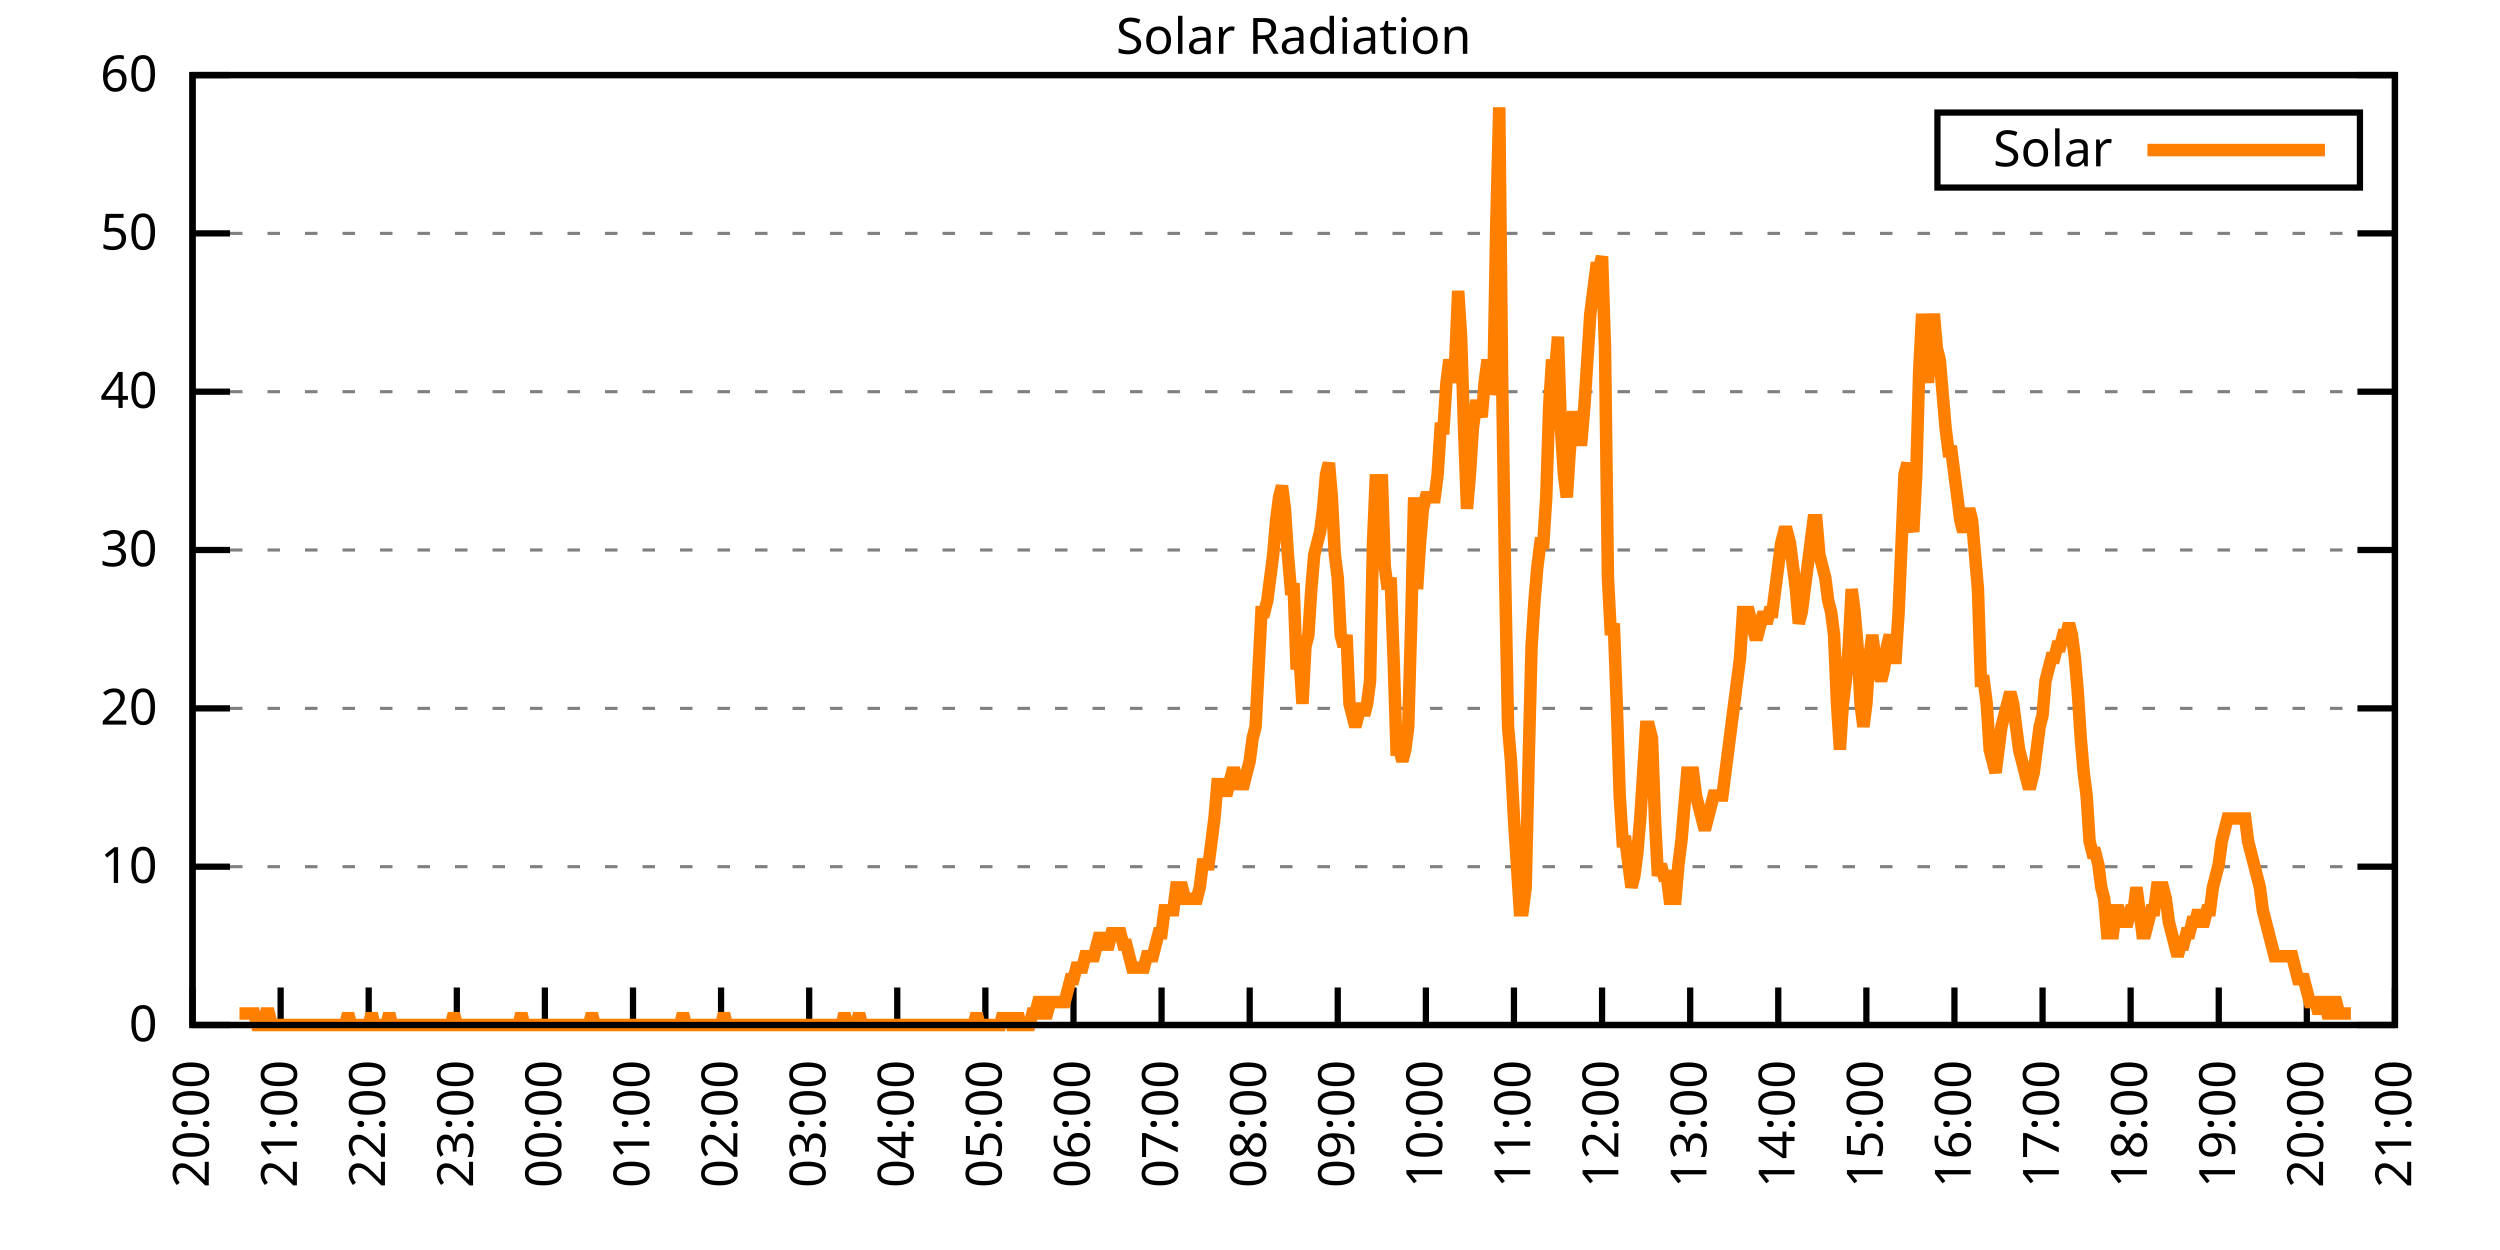
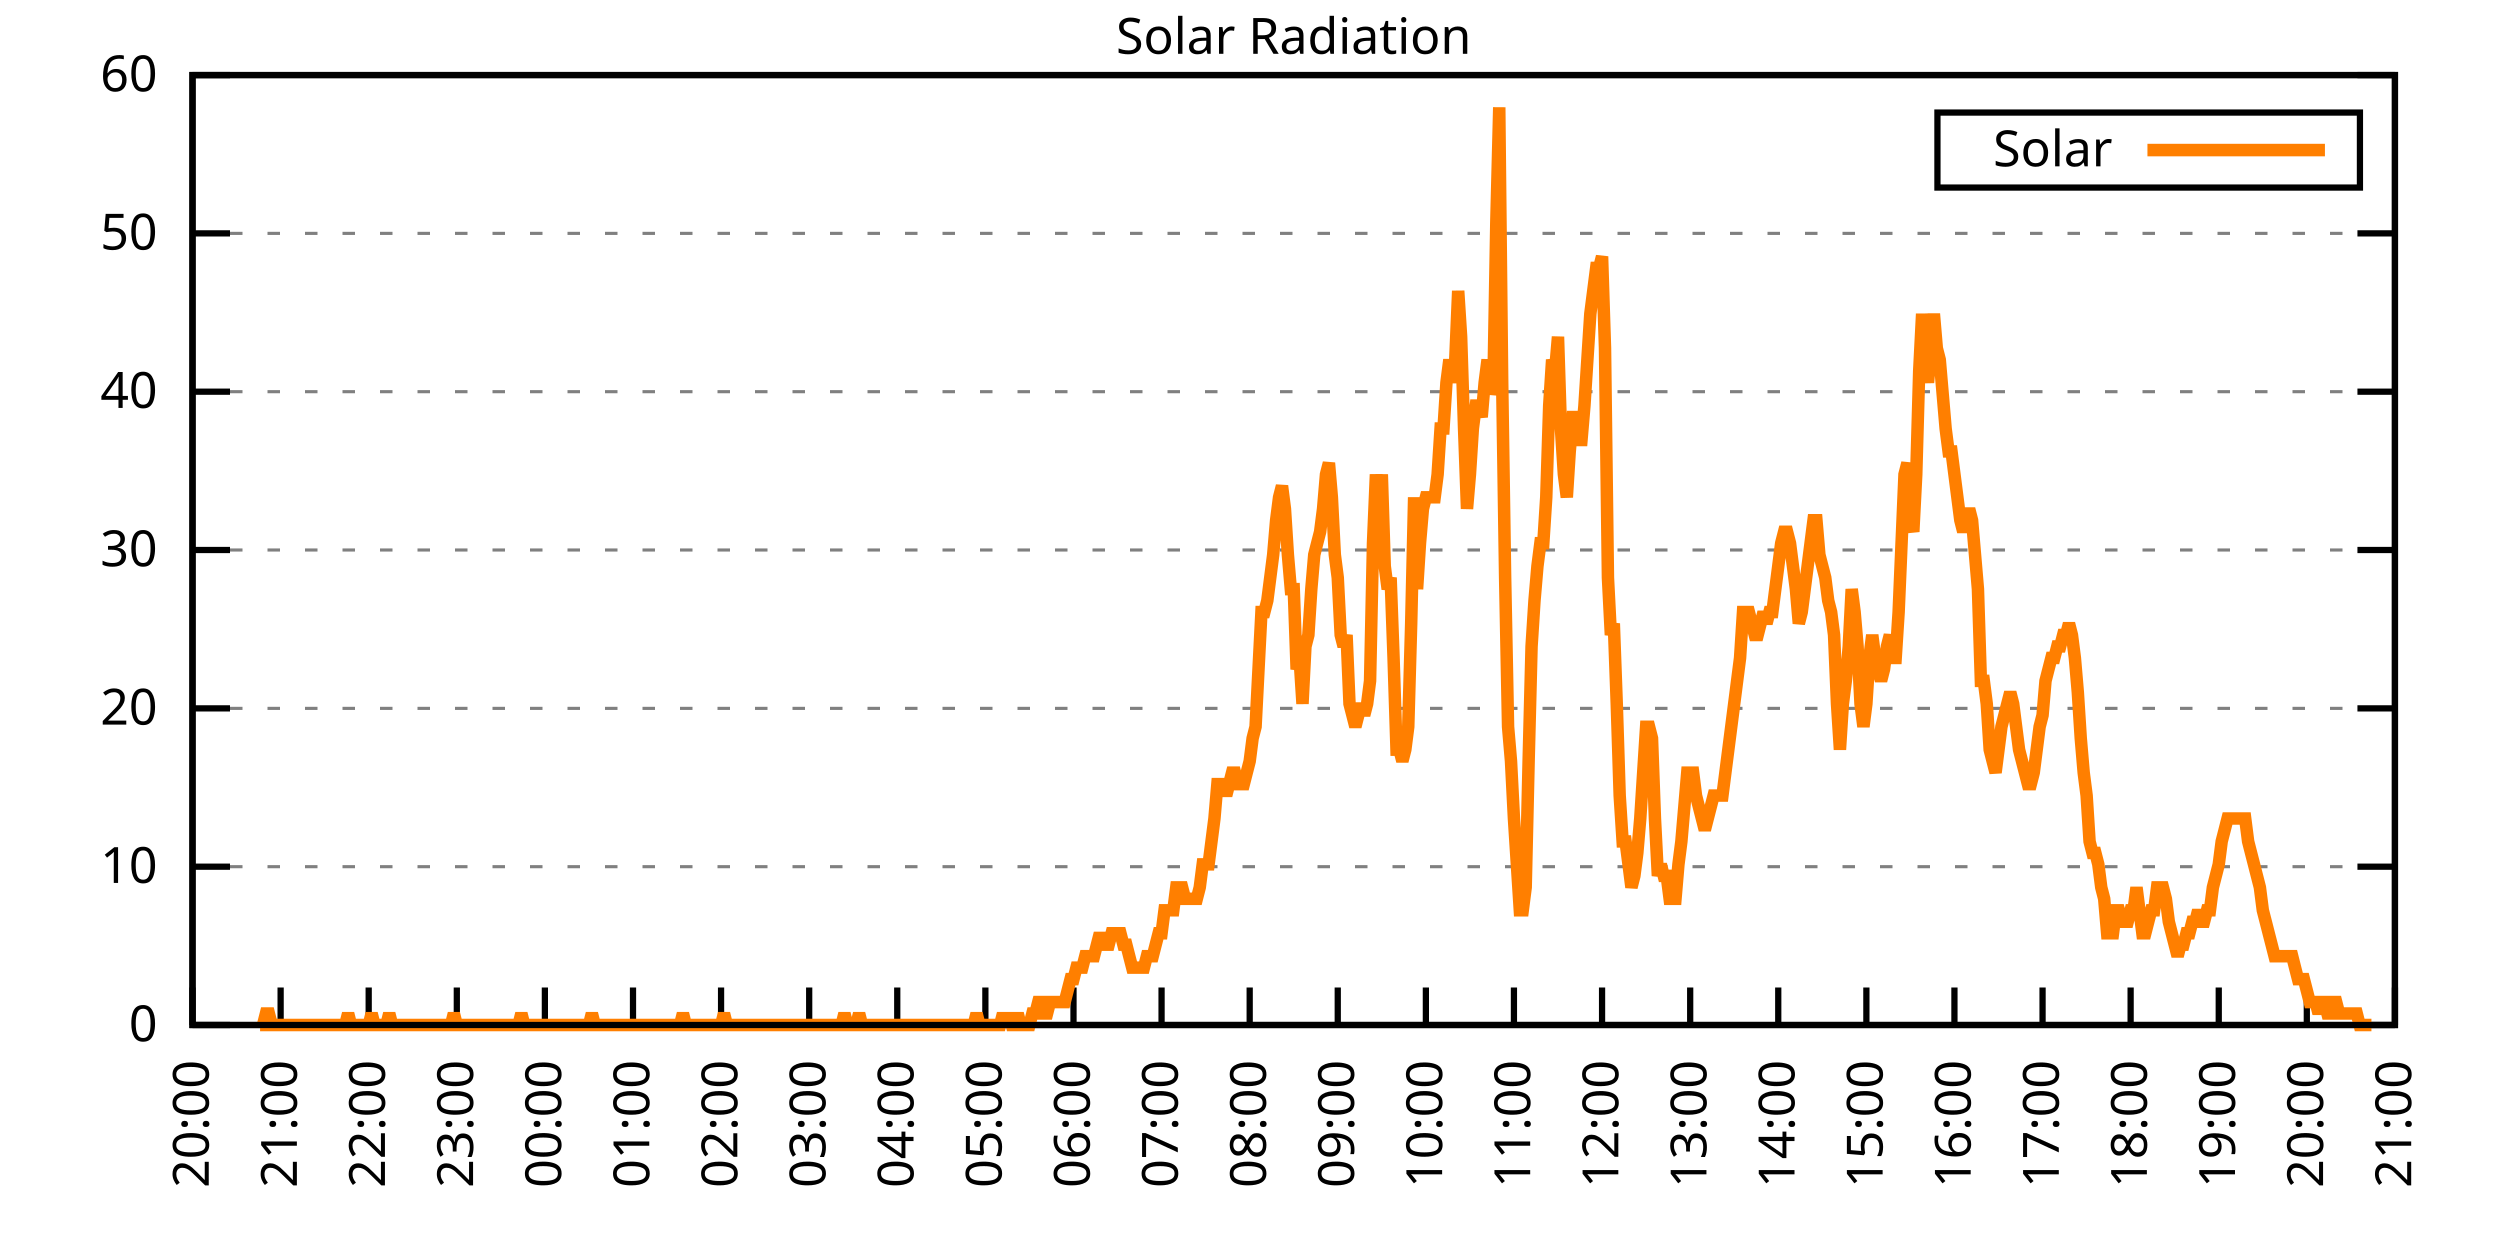
<svg xmlns="http://www.w3.org/2000/svg" xmlns:xlink="http://www.w3.org/1999/xlink" width="400" height="200" viewBox="0 0 400 200">
  <g id="gnuplot_canvas">
    <rect x="0" y="0" width="400" height="200" fill="none" />
    <defs>
      <circle id="gpDot" r="0.5" stroke-width="0.5" stroke="currentColor" />
      <path id="gpPt0" stroke-width="0.333" stroke="currentColor" d="M-1,0 h2 M0,-1 v2" />
      <path id="gpPt1" stroke-width="0.333" stroke="currentColor" d="M-1,-1 L1,1 M1,-1 L-1,1" />
      <path id="gpPt2" stroke-width="0.333" stroke="currentColor" d="M-1,0 L1,0 M0,-1 L0,1 M-1,-1 L1,1 M-1,1 L1,-1" />
      <rect id="gpPt3" stroke-width="0.333" stroke="currentColor" x="-1" y="-1" width="2" height="2" />
      <rect id="gpPt4" stroke-width="0.333" stroke="currentColor" fill="currentColor" x="-1" y="-1" width="2" height="2" />
      <circle id="gpPt5" stroke-width="0.333" stroke="currentColor" cx="0" cy="0" r="1" />
      <use xlink:href="#gpPt5" id="gpPt6" fill="currentColor" stroke="none" />
      <path id="gpPt7" stroke-width="0.333" stroke="currentColor" d="M0,-1.33 L-1.33,0.67 L1.33,0.67 z" />
      <use xlink:href="#gpPt7" id="gpPt8" fill="currentColor" stroke="none" />
      <use xlink:href="#gpPt7" id="gpPt9" stroke="currentColor" transform="rotate(180)" />
      <use xlink:href="#gpPt9" id="gpPt10" fill="currentColor" stroke="none" />
      <use xlink:href="#gpPt3" id="gpPt11" stroke="currentColor" transform="rotate(45)" />
      <use xlink:href="#gpPt11" id="gpPt12" fill="currentColor" stroke="none" />
      <path id="gpPt13" stroke-width="0.333" stroke="currentColor" d="M0,1.330 L1.265,0.411 L0.782,-1.067 L-0.782,-1.076 L-1.265,0.411 z" />
      <use xlink:href="#gpPt13" id="gpPt14" fill="currentColor" stroke="none" />
      <filter id="textbox" filterUnits="objectBoundingBox" x="0" y="0" height="1" width="1">
        <feFlood flood-color="white" flood-opacity="1" result="bgnd" />
        <feComposite in="SourceGraphic" in2="bgnd" operator="atop" />
      </filter>
      <filter id="greybox" filterUnits="objectBoundingBox" x="0" y="0" height="1" width="1">
        <feFlood flood-color="lightgrey" flood-opacity="1" result="grey" />
        <feComposite in="SourceGraphic" in2="grey" operator="atop" />
      </filter>
    </defs>
    <g fill="none" color="white" stroke="currentColor" stroke-width="1.00" stroke-linecap="butt" stroke-linejoin="miter">
</g>
    <g fill="none" color="black" stroke="currentColor" stroke-width="1.00" stroke-linecap="butt" stroke-linejoin="miter">
      <g stroke="none" shape-rendering="crispEdges">
        <polygon fill="rgb(255, 255, 255)" points="30.80,164.00 383.18,164.00 383.18,12.02 30.80,12.02 " />
      </g>
    </g>
    <g fill="none" color="black" stroke="currentColor" stroke-width="1.00" stroke-linecap="butt" stroke-linejoin="miter">
</g>
    <g fill="none" color="black" stroke="black" stroke-width="0.50" stroke-linecap="butt" stroke-linejoin="miter">
</g>
    <g fill="none" color="gray" stroke="currentColor" stroke-width="0.50" stroke-linecap="butt" stroke-linejoin="miter">
      <path stroke="gray" stroke-dasharray="2,4" class="gridline" d="M30.80,164.00 L383.19,164.00  " />
    </g>
    <g fill="none" color="gray" stroke="gray" stroke-width="1.00" stroke-linecap="butt" stroke-linejoin="miter">
</g>
    <g fill="none" color="black" stroke="currentColor" stroke-width="1.00" stroke-linecap="butt" stroke-linejoin="miter">
      <path stroke="black" d="M30.80,164.00 L36.80,164.00 M383.19,164.00 L377.19,164.00  " />
      <g transform="translate(25.20,166.60)" stroke="none" fill="black" font-family="Sans" font-size="8.00" text-anchor="end">
        <text>
          <tspan font-family="Sans"> 0</tspan>
        </text>
      </g>
    </g>
    <g fill="none" color="black" stroke="currentColor" stroke-width="1.00" stroke-linecap="butt" stroke-linejoin="miter">
</g>
    <g fill="none" color="black" stroke="black" stroke-width="0.50" stroke-linecap="butt" stroke-linejoin="miter">
</g>
    <g fill="none" color="gray" stroke="currentColor" stroke-width="0.50" stroke-linecap="butt" stroke-linejoin="miter">
      <path stroke="gray" stroke-dasharray="2,4" class="gridline" d="M30.80,138.67 L383.19,138.67  " />
    </g>
    <g fill="none" color="gray" stroke="gray" stroke-width="1.00" stroke-linecap="butt" stroke-linejoin="miter">
</g>
    <g fill="none" color="black" stroke="currentColor" stroke-width="1.00" stroke-linecap="butt" stroke-linejoin="miter">
      <path stroke="black" d="M30.80,138.67 L36.80,138.67 M383.19,138.67 L377.19,138.67  " />
      <g transform="translate(25.20,141.27)" stroke="none" fill="black" font-family="Sans" font-size="8.00" text-anchor="end">
        <text>
          <tspan font-family="Sans"> 10</tspan>
        </text>
      </g>
    </g>
    <g fill="none" color="black" stroke="currentColor" stroke-width="1.00" stroke-linecap="butt" stroke-linejoin="miter">
</g>
    <g fill="none" color="black" stroke="black" stroke-width="0.50" stroke-linecap="butt" stroke-linejoin="miter">
</g>
    <g fill="none" color="gray" stroke="currentColor" stroke-width="0.50" stroke-linecap="butt" stroke-linejoin="miter">
      <path stroke="gray" stroke-dasharray="2,4" class="gridline" d="M30.80,113.34 L383.19,113.34  " />
    </g>
    <g fill="none" color="gray" stroke="gray" stroke-width="1.00" stroke-linecap="butt" stroke-linejoin="miter">
</g>
    <g fill="none" color="black" stroke="currentColor" stroke-width="1.00" stroke-linecap="butt" stroke-linejoin="miter">
      <path stroke="black" d="M30.80,113.34 L36.80,113.34 M383.19,113.34 L377.19,113.34  " />
      <g transform="translate(25.20,115.94)" stroke="none" fill="black" font-family="Sans" font-size="8.00" text-anchor="end">
        <text>
          <tspan font-family="Sans"> 20</tspan>
        </text>
      </g>
    </g>
    <g fill="none" color="black" stroke="currentColor" stroke-width="1.00" stroke-linecap="butt" stroke-linejoin="miter">
</g>
    <g fill="none" color="black" stroke="black" stroke-width="0.50" stroke-linecap="butt" stroke-linejoin="miter">
</g>
    <g fill="none" color="gray" stroke="currentColor" stroke-width="0.50" stroke-linecap="butt" stroke-linejoin="miter">
      <path stroke="gray" stroke-dasharray="2,4" class="gridline" d="M30.80,88.00 L383.19,88.00  " />
    </g>
    <g fill="none" color="gray" stroke="gray" stroke-width="1.00" stroke-linecap="butt" stroke-linejoin="miter">
</g>
    <g fill="none" color="black" stroke="currentColor" stroke-width="1.00" stroke-linecap="butt" stroke-linejoin="miter">
      <path stroke="black" d="M30.80,88.00 L36.80,88.00 M383.19,88.00 L377.19,88.00  " />
      <g transform="translate(25.20,90.60)" stroke="none" fill="black" font-family="Sans" font-size="8.00" text-anchor="end">
        <text>
          <tspan font-family="Sans"> 30</tspan>
        </text>
      </g>
    </g>
    <g fill="none" color="black" stroke="currentColor" stroke-width="1.00" stroke-linecap="butt" stroke-linejoin="miter">
</g>
    <g fill="none" color="black" stroke="black" stroke-width="0.50" stroke-linecap="butt" stroke-linejoin="miter">
</g>
    <g fill="none" color="gray" stroke="currentColor" stroke-width="0.50" stroke-linecap="butt" stroke-linejoin="miter">
      <path stroke="gray" stroke-dasharray="2,4" class="gridline" d="M30.80,62.67 L383.19,62.67  " />
    </g>
    <g fill="none" color="gray" stroke="gray" stroke-width="1.00" stroke-linecap="butt" stroke-linejoin="miter">
</g>
    <g fill="none" color="black" stroke="currentColor" stroke-width="1.00" stroke-linecap="butt" stroke-linejoin="miter">
      <path stroke="black" d="M30.80,62.67 L36.80,62.67 M383.19,62.67 L377.19,62.67  " />
      <g transform="translate(25.20,65.27)" stroke="none" fill="black" font-family="Sans" font-size="8.00" text-anchor="end">
        <text>
          <tspan font-family="Sans"> 40</tspan>
        </text>
      </g>
    </g>
    <g fill="none" color="black" stroke="currentColor" stroke-width="1.00" stroke-linecap="butt" stroke-linejoin="miter">
</g>
    <g fill="none" color="black" stroke="black" stroke-width="0.50" stroke-linecap="butt" stroke-linejoin="miter">
</g>
    <g fill="none" color="gray" stroke="currentColor" stroke-width="0.50" stroke-linecap="butt" stroke-linejoin="miter">
      <path stroke="gray" stroke-dasharray="2,4" class="gridline" d="M30.80,37.34 L383.19,37.34  " />
    </g>
    <g fill="none" color="gray" stroke="gray" stroke-width="1.00" stroke-linecap="butt" stroke-linejoin="miter">
</g>
    <g fill="none" color="black" stroke="currentColor" stroke-width="1.00" stroke-linecap="butt" stroke-linejoin="miter">
      <path stroke="black" d="M30.80,37.34 L36.80,37.34 M383.19,37.34 L377.19,37.34  " />
      <g transform="translate(25.20,39.94)" stroke="none" fill="black" font-family="Sans" font-size="8.00" text-anchor="end">
        <text>
          <tspan font-family="Sans"> 50</tspan>
        </text>
      </g>
    </g>
    <g fill="none" color="black" stroke="currentColor" stroke-width="1.00" stroke-linecap="butt" stroke-linejoin="miter">
</g>
    <g fill="none" color="black" stroke="black" stroke-width="0.50" stroke-linecap="butt" stroke-linejoin="miter">
</g>
    <g fill="none" color="gray" stroke="currentColor" stroke-width="0.50" stroke-linecap="butt" stroke-linejoin="miter">
      <path stroke="gray" stroke-dasharray="2,4" class="gridline" d="M30.80,12.01 L383.19,12.01  " />
    </g>
    <g fill="none" color="gray" stroke="gray" stroke-width="1.00" stroke-linecap="butt" stroke-linejoin="miter">
</g>
    <g fill="none" color="black" stroke="currentColor" stroke-width="1.00" stroke-linecap="butt" stroke-linejoin="miter">
      <path stroke="black" d="M30.80,12.01 L36.80,12.01 M383.19,12.01 L377.19,12.01  " />
      <g transform="translate(25.20,14.61)" stroke="none" fill="black" font-family="Sans" font-size="8.00" text-anchor="end">
        <text>
          <tspan font-family="Sans"> 60</tspan>
        </text>
      </g>
    </g>
    <g fill="none" color="black" stroke="currentColor" stroke-width="1.00" stroke-linecap="butt" stroke-linejoin="miter">
      <path stroke="black" d="M30.80,164.00 L30.80,158.00  " />
      <g transform="translate(33.40,169.60) rotate(270.00)" stroke="none" fill="black" font-family="Sans" font-size="8.00" text-anchor="end">
        <text>
          <tspan font-family="Sans">20:00</tspan>
        </text>
      </g>
    </g>
    <g fill="none" color="black" stroke="currentColor" stroke-width="1.00" stroke-linecap="butt" stroke-linejoin="miter">
      <path stroke="black" d="M44.90,164.00 L44.90,158.00  " />
      <g transform="translate(47.50,169.60) rotate(270.00)" stroke="none" fill="black" font-family="Sans" font-size="8.00" text-anchor="end">
        <text>
          <tspan font-family="Sans">21:00</tspan>
        </text>
      </g>
    </g>
    <g fill="none" color="black" stroke="currentColor" stroke-width="1.00" stroke-linecap="butt" stroke-linejoin="miter">
      <path stroke="black" d="M58.99,164.00 L58.99,158.00  " />
      <g transform="translate(61.59,169.60) rotate(270.00)" stroke="none" fill="black" font-family="Sans" font-size="8.00" text-anchor="end">
        <text>
          <tspan font-family="Sans">22:00</tspan>
        </text>
      </g>
    </g>
    <g fill="none" color="black" stroke="currentColor" stroke-width="1.00" stroke-linecap="butt" stroke-linejoin="miter">
      <path stroke="black" d="M73.09,164.00 L73.09,158.00  " />
      <g transform="translate(75.69,169.60) rotate(270.00)" stroke="none" fill="black" font-family="Sans" font-size="8.00" text-anchor="end">
        <text>
          <tspan font-family="Sans">23:00</tspan>
        </text>
      </g>
    </g>
    <g fill="none" color="black" stroke="currentColor" stroke-width="1.00" stroke-linecap="butt" stroke-linejoin="miter">
      <path stroke="black" d="M87.18,164.00 L87.18,158.00  " />
      <g transform="translate(89.78,169.60) rotate(270.00)" stroke="none" fill="black" font-family="Sans" font-size="8.00" text-anchor="end">
        <text>
          <tspan font-family="Sans">00:00</tspan>
        </text>
      </g>
    </g>
    <g fill="none" color="black" stroke="currentColor" stroke-width="1.00" stroke-linecap="butt" stroke-linejoin="miter">
      <path stroke="black" d="M101.28,164.00 L101.28,158.00  " />
      <g transform="translate(103.88,169.60) rotate(270.00)" stroke="none" fill="black" font-family="Sans" font-size="8.00" text-anchor="end">
        <text>
          <tspan font-family="Sans">01:00</tspan>
        </text>
      </g>
    </g>
    <g fill="none" color="black" stroke="currentColor" stroke-width="1.00" stroke-linecap="butt" stroke-linejoin="miter">
      <path stroke="black" d="M115.37,164.00 L115.37,158.00  " />
      <g transform="translate(117.97,169.60) rotate(270.00)" stroke="none" fill="black" font-family="Sans" font-size="8.00" text-anchor="end">
        <text>
          <tspan font-family="Sans">02:00</tspan>
        </text>
      </g>
    </g>
    <g fill="none" color="black" stroke="currentColor" stroke-width="1.00" stroke-linecap="butt" stroke-linejoin="miter">
      <path stroke="black" d="M129.47,164.00 L129.47,158.00  " />
      <g transform="translate(132.07,169.60) rotate(270.00)" stroke="none" fill="black" font-family="Sans" font-size="8.00" text-anchor="end">
        <text>
          <tspan font-family="Sans">03:00</tspan>
        </text>
      </g>
    </g>
    <g fill="none" color="black" stroke="currentColor" stroke-width="1.00" stroke-linecap="butt" stroke-linejoin="miter">
      <path stroke="black" d="M143.56,164.00 L143.56,158.00  " />
      <g transform="translate(146.16,169.60) rotate(270.00)" stroke="none" fill="black" font-family="Sans" font-size="8.00" text-anchor="end">
        <text>
          <tspan font-family="Sans">04:00</tspan>
        </text>
      </g>
    </g>
    <g fill="none" color="black" stroke="currentColor" stroke-width="1.00" stroke-linecap="butt" stroke-linejoin="miter">
      <path stroke="black" d="M157.66,164.00 L157.66,158.00  " />
      <g transform="translate(160.26,169.60) rotate(270.00)" stroke="none" fill="black" font-family="Sans" font-size="8.00" text-anchor="end">
        <text>
          <tspan font-family="Sans">05:00</tspan>
        </text>
      </g>
    </g>
    <g fill="none" color="black" stroke="currentColor" stroke-width="1.00" stroke-linecap="butt" stroke-linejoin="miter">
      <path stroke="black" d="M171.76,164.00 L171.76,158.00  " />
      <g transform="translate(174.36,169.60) rotate(270.00)" stroke="none" fill="black" font-family="Sans" font-size="8.00" text-anchor="end">
        <text>
          <tspan font-family="Sans">06:00</tspan>
        </text>
      </g>
    </g>
    <g fill="none" color="black" stroke="currentColor" stroke-width="1.00" stroke-linecap="butt" stroke-linejoin="miter">
      <path stroke="black" d="M185.85,164.00 L185.85,158.00  " />
      <g transform="translate(188.45,169.60) rotate(270.00)" stroke="none" fill="black" font-family="Sans" font-size="8.00" text-anchor="end">
        <text>
          <tspan font-family="Sans">07:00</tspan>
        </text>
      </g>
    </g>
    <g fill="none" color="black" stroke="currentColor" stroke-width="1.00" stroke-linecap="butt" stroke-linejoin="miter">
      <path stroke="black" d="M199.95,164.00 L199.95,158.00  " />
      <g transform="translate(202.55,169.60) rotate(270.00)" stroke="none" fill="black" font-family="Sans" font-size="8.00" text-anchor="end">
        <text>
          <tspan font-family="Sans">08:00</tspan>
        </text>
      </g>
    </g>
    <g fill="none" color="black" stroke="currentColor" stroke-width="1.00" stroke-linecap="butt" stroke-linejoin="miter">
      <path stroke="black" d="M214.04,164.00 L214.04,158.00  " />
      <g transform="translate(216.64,169.60) rotate(270.00)" stroke="none" fill="black" font-family="Sans" font-size="8.00" text-anchor="end">
        <text>
          <tspan font-family="Sans">09:00</tspan>
        </text>
      </g>
    </g>
    <g fill="none" color="black" stroke="currentColor" stroke-width="1.00" stroke-linecap="butt" stroke-linejoin="miter">
      <path stroke="black" d="M228.14,164.00 L228.14,158.00  " />
      <g transform="translate(230.74,169.60) rotate(270.00)" stroke="none" fill="black" font-family="Sans" font-size="8.00" text-anchor="end">
        <text>
          <tspan font-family="Sans">10:00</tspan>
        </text>
      </g>
    </g>
    <g fill="none" color="black" stroke="currentColor" stroke-width="1.00" stroke-linecap="butt" stroke-linejoin="miter">
      <path stroke="black" d="M242.23,164.00 L242.23,158.00  " />
      <g transform="translate(244.83,169.60) rotate(270.00)" stroke="none" fill="black" font-family="Sans" font-size="8.00" text-anchor="end">
        <text>
          <tspan font-family="Sans">11:00</tspan>
        </text>
      </g>
    </g>
    <g fill="none" color="black" stroke="currentColor" stroke-width="1.00" stroke-linecap="butt" stroke-linejoin="miter">
      <path stroke="black" d="M256.33,164.00 L256.33,158.00  " />
      <g transform="translate(258.93,169.60) rotate(270.00)" stroke="none" fill="black" font-family="Sans" font-size="8.00" text-anchor="end">
        <text>
          <tspan font-family="Sans">12:00</tspan>
        </text>
      </g>
    </g>
    <g fill="none" color="black" stroke="currentColor" stroke-width="1.00" stroke-linecap="butt" stroke-linejoin="miter">
      <path stroke="black" d="M270.43,164.00 L270.43,158.00  " />
      <g transform="translate(273.03,169.60) rotate(270.00)" stroke="none" fill="black" font-family="Sans" font-size="8.00" text-anchor="end">
        <text>
          <tspan font-family="Sans">13:00</tspan>
        </text>
      </g>
    </g>
    <g fill="none" color="black" stroke="currentColor" stroke-width="1.00" stroke-linecap="butt" stroke-linejoin="miter">
      <path stroke="black" d="M284.52,164.00 L284.52,158.00  " />
      <g transform="translate(287.12,169.60) rotate(270.00)" stroke="none" fill="black" font-family="Sans" font-size="8.00" text-anchor="end">
        <text>
          <tspan font-family="Sans">14:00</tspan>
        </text>
      </g>
    </g>
    <g fill="none" color="black" stroke="currentColor" stroke-width="1.00" stroke-linecap="butt" stroke-linejoin="miter">
      <path stroke="black" d="M298.62,164.00 L298.62,158.00  " />
      <g transform="translate(301.22,169.60) rotate(270.00)" stroke="none" fill="black" font-family="Sans" font-size="8.00" text-anchor="end">
        <text>
          <tspan font-family="Sans">15:00</tspan>
        </text>
      </g>
    </g>
    <g fill="none" color="black" stroke="currentColor" stroke-width="1.00" stroke-linecap="butt" stroke-linejoin="miter">
      <path stroke="black" d="M312.71,164.00 L312.71,158.00  " />
      <g transform="translate(315.31,169.60) rotate(270.00)" stroke="none" fill="black" font-family="Sans" font-size="8.00" text-anchor="end">
        <text>
          <tspan font-family="Sans">16:00</tspan>
        </text>
      </g>
    </g>
    <g fill="none" color="black" stroke="currentColor" stroke-width="1.00" stroke-linecap="butt" stroke-linejoin="miter">
      <path stroke="black" d="M326.81,164.00 L326.81,158.00  " />
      <g transform="translate(329.41,169.60) rotate(270.00)" stroke="none" fill="black" font-family="Sans" font-size="8.00" text-anchor="end">
        <text>
          <tspan font-family="Sans">17:00</tspan>
        </text>
      </g>
    </g>
    <g fill="none" color="black" stroke="currentColor" stroke-width="1.00" stroke-linecap="butt" stroke-linejoin="miter">
      <path stroke="black" d="M340.90,164.00 L340.90,158.00  " />
      <g transform="translate(343.50,169.60) rotate(270.00)" stroke="none" fill="black" font-family="Sans" font-size="8.00" text-anchor="end">
        <text>
          <tspan font-family="Sans">18:00</tspan>
        </text>
      </g>
    </g>
    <g fill="none" color="black" stroke="currentColor" stroke-width="1.00" stroke-linecap="butt" stroke-linejoin="miter">
      <path stroke="black" d="M355.00,164.00 L355.00,158.00  " />
      <g transform="translate(357.60,169.60) rotate(270.00)" stroke="none" fill="black" font-family="Sans" font-size="8.00" text-anchor="end">
        <text>
          <tspan font-family="Sans">19:00</tspan>
        </text>
      </g>
    </g>
    <g fill="none" color="black" stroke="currentColor" stroke-width="1.00" stroke-linecap="butt" stroke-linejoin="miter">
      <path stroke="black" d="M369.09,164.00 L369.09,158.00  " />
      <g transform="translate(371.69,169.60) rotate(270.00)" stroke="none" fill="black" font-family="Sans" font-size="8.00" text-anchor="end">
        <text>
          <tspan font-family="Sans">20:00</tspan>
        </text>
      </g>
    </g>
    <g fill="none" color="black" stroke="currentColor" stroke-width="1.00" stroke-linecap="butt" stroke-linejoin="miter">
      <path stroke="black" d="M383.19,164.00 L383.19,158.00  " />
      <g transform="translate(385.79,169.60) rotate(270.00)" stroke="none" fill="black" font-family="Sans" font-size="8.00" text-anchor="end">
        <text>
          <tspan font-family="Sans">21:00</tspan>
        </text>
      </g>
    </g>
    <g fill="none" color="black" stroke="currentColor" stroke-width="1.00" stroke-linecap="butt" stroke-linejoin="miter">
</g>
    <g fill="none" color="black" stroke="currentColor" stroke-width="1.00" stroke-linecap="butt" stroke-linejoin="miter">
      <path stroke="black" d="M30.80,12.01 L30.80,164.00 L383.19,164.00 L383.19,12.01 L30.80,12.01 Z  " />
    </g>
    <g fill="none" color="black" stroke="currentColor" stroke-width="1.00" stroke-linecap="butt" stroke-linejoin="miter">
</g>
    <g fill="none" color="black" stroke="currentColor" stroke-width="1.00" stroke-linecap="butt" stroke-linejoin="miter">
      <path stroke="black" d="M309.99,30.01 L309.99,18.01 L377.59,18.01 L377.59,30.01 L309.99,30.01 Z  " />
    </g>
    <g id="Solar_Radiation_plot_1">
      <g fill="none" color="white" stroke="black" stroke-width="2.00" stroke-linecap="butt" stroke-linejoin="miter">
</g>
      <g fill="none" color="black" stroke="currentColor" stroke-width="2.00" stroke-linecap="butt" stroke-linejoin="miter">
        <g transform="translate(337.99,26.61)" stroke="none" fill="black" font-family="Sans" font-size="8.00" text-anchor="end">
          <text>
            <tspan font-family="Sans">Solar</tspan>
          </text>
        </g>
      </g>
      <g fill="none" color="black" stroke="currentColor" stroke-width="2.00" stroke-linecap="butt" stroke-linejoin="miter">
-         <path stroke="rgb(255, 127,   0)" d="M343.59,24.01 L371.99,24.01 M38.32,162.16 L38.79,162.16 L39.26,162.16 L39.73,162.16 L40.20,162.16 L40.67,162.16   L41.14,164.00 L41.61,164.00 L42.08,164.00 L42.55,162.16 L43.02,162.16 L43.49,164.00 L43.96,164.00 L44.43,164.00   L44.90,164.00 L45.37,164.00 L45.84,164.00 L46.31,164.00 L46.78,164.00 L47.24,164.00 L47.71,164.00 L48.18,164.00   L48.65,164.00 L49.12,164.00 L49.59,164.00 L50.06,164.00 L50.53,164.00 L51.00,164.00 L51.47,164.00 L51.94,164.00   L52.41,164.00 L52.88,164.00 L53.35,164.00 L53.82,164.00 L54.29,164.00 L54.76,164.00 L55.23,164.00 L55.70,162.16   L56.17,164.00 L56.64,164.00 L57.11,164.00 L57.58,164.00 L58.05,164.00 L58.52,164.00 L58.99,164.00 L59.46,162.16   L59.93,164.00 L60.40,164.00 L60.87,164.00 L61.34,164.00 L61.81,164.00 L62.28,162.16 L62.75,164.00 L63.22,164.00   L63.69,164.00 L64.16,164.00 L64.63,164.00 L65.10,164.00 L65.57,164.00 L66.04,164.00 L66.51,164.00 L66.98,164.00   L67.45,164.00 L67.92,164.00 L68.39,164.00 L68.86,164.00 L69.33,164.00 L69.80,164.00 L70.27,164.00 L70.74,164.00   L71.21,164.00 L71.68,164.00 L72.15,164.00 L72.62,162.16 L73.09,164.00 L73.56,164.00 L74.03,164.00 L74.50,164.00   L74.97,164.00 L75.44,164.00 L75.91,164.00 L76.38,164.00 L76.85,164.00 L77.32,164.00 L77.79,164.00 L78.26,164.00   L78.73,164.00 L79.19,164.00 L79.66,164.00 L80.13,164.00 L80.60,164.00 L81.07,164.00 L81.54,164.00 L82.01,164.00   L82.48,164.00 L82.95,164.00 L83.42,162.16 L83.89,164.00 L84.36,164.00 L84.83,164.00 L85.30,164.00 L85.77,164.00   L86.24,164.00 L86.71,164.00 L87.18,164.00 L87.65,164.00 L88.12,164.00 L88.59,164.00 L89.06,164.00 L89.53,164.00   L90.00,164.00 L90.47,164.00 L90.94,164.00 L91.41,164.00 L91.88,164.00 L92.35,164.00 L92.82,164.00 L93.29,164.00   L93.76,164.00 L94.23,164.00 L94.70,162.16 L95.17,164.00 L95.64,164.00 L96.11,164.00 L96.58,164.00 L97.05,164.00   L97.52,164.00 L97.99,164.00 L98.46,164.00 L98.93,164.00 L99.40,164.00 L99.87,164.00 L100.34,164.00 L100.81,164.00   L101.28,164.00 L101.75,164.00 L102.22,164.00 L102.69,164.00 L103.16,164.00 L103.63,164.00 L104.10,164.00 L104.57,164.00   L105.04,164.00 L105.51,164.00 L105.98,164.00 L106.45,164.00 L106.92,164.00 L107.39,164.00 L107.86,164.00 L108.33,164.00   L108.80,164.00 L109.27,162.16 L109.74,164.00 L110.21,164.00 L110.68,164.00 L111.14,164.00 L111.61,164.00 L112.08,164.00   L112.55,164.00 L113.02,164.00 L113.49,164.00 L113.96,164.00 L114.43,164.00 L114.90,164.00 L115.37,164.00 L115.84,162.16   L116.31,164.00 L116.78,164.00 L117.25,164.00 L117.72,164.00 L118.19,164.00 L118.66,164.00 L119.13,164.00 L119.60,164.00   L120.07,164.00 L120.54,164.00 L121.01,164.00 L121.48,164.00 L121.95,164.00 L122.42,164.00 L122.89,164.00 L123.36,164.00   L123.83,164.00 L124.30,164.00 L124.77,164.00 L125.24,164.00 L125.71,164.00 L126.18,164.00 L126.65,164.00 L127.12,164.00   L127.59,164.00 L128.06,164.00 L128.53,164.00 L129.00,164.00 L129.47,164.00 L129.94,164.00 L130.41,164.00 L130.88,164.00   L131.35,164.00 L131.82,164.00 L132.29,164.00 L132.76,164.00 L133.23,164.00 L133.70,164.00 L134.17,164.00 L134.64,164.00   L135.11,162.16 L135.58,164.00 L136.05,164.00 L136.52,164.00 L136.99,164.00 L137.46,162.16 L137.93,164.00 L138.40,164.00   L138.87,164.00 L139.34,164.00 L139.81,164.00 L140.28,164.00 L140.75,164.00 L141.22,164.00 L141.69,164.00 L142.16,164.00   L142.63,164.00 L143.09,164.00 L143.56,164.00 L144.03,164.00 L144.50,164.00 L144.97,164.00 L145.44,164.00 L145.91,164.00   L146.38,164.00 L146.85,164.00 L147.32,164.00 L147.79,164.00 L148.26,164.00 L148.73,164.00 L149.20,164.00 L149.67,164.00   L150.14,164.00 L150.61,164.00 L151.08,164.00 L151.55,164.00 L152.02,164.00 L152.49,164.00 L152.96,164.00 L153.43,164.00   L153.90,164.00 L154.37,164.00 L154.84,164.00 L155.31,164.00 L155.78,164.00 L156.25,162.16 L156.72,164.00 L157.19,164.00   L157.66,164.00 L158.13,164.00 L158.60,164.00 L159.07,164.00 L159.54,164.00 L160.01,164.00 L160.48,162.16 L160.95,164.00   L161.42,162.16 L161.89,164.00 L162.36,164.00 L162.83,162.16 L163.30,164.00 L163.77,164.00 L164.24,164.00 L164.71,164.00   L165.18,162.16 L165.65,162.16 L166.12,160.33 L166.59,160.33 L167.06,162.16 L167.53,162.16 L168.00,160.33 L168.47,160.33   L168.94,160.33 L169.41,160.33 L169.88,160.33 L170.35,160.33 L170.82,158.49 L171.29,156.66 L171.76,156.66 L172.23,154.82   L172.70,154.82 L173.17,154.82 L173.64,152.99 L174.11,152.99 L174.58,152.99 L175.04,152.99 L175.51,151.15 L175.98,149.32   L176.45,151.15 L176.92,151.15 L177.39,151.15 L177.86,149.32 L178.33,149.32 L178.80,149.32 L179.27,149.32 L179.74,151.15   L180.21,151.15 L180.68,152.99 L181.15,154.82 L181.62,154.82 L182.09,154.82 L182.56,154.82 L183.03,154.82 L183.50,152.99   L183.97,152.99 L184.44,152.99 L184.91,151.15 L185.38,149.32 L185.85,149.32 L186.32,145.65 L186.79,145.65 L187.26,145.65   L187.73,145.65 L188.20,141.98 L188.67,141.98 L189.14,141.98 L189.61,143.81 L190.08,143.81 L190.55,143.81 L191.02,143.81   L191.49,143.81 L191.96,141.98 L192.43,138.30 L192.90,138.30 L193.37,138.30 L193.84,134.63 L194.31,130.96 L194.78,125.46   L195.25,125.46 L195.72,125.46 L196.19,127.29 L196.66,125.46 L197.13,123.62 L197.60,123.62 L198.07,125.46 L198.54,125.46   L199.01,125.46 L199.48,123.62 L199.95,121.79 L200.42,118.12 L200.89,116.28 L201.36,107.10 L201.83,97.93 L202.30,97.93   L202.77,96.09 L203.24,92.42 L203.71,88.75 L204.18,83.24 L204.65,79.57 L205.12,77.74 L205.59,81.41 L206.06,88.75   L206.53,94.26 L207.00,94.26 L207.46,107.10 L207.93,105.27 L208.40,112.61 L208.87,103.43 L209.34,101.60 L209.81,94.26   L210.28,88.75 L210.75,86.91 L211.22,85.08 L211.69,81.41 L212.16,75.90 L212.63,74.07 L213.10,79.57 L213.57,88.75   L214.04,92.42 L214.51,101.60 L214.98,103.43 L215.45,101.60 L215.92,112.61 L216.39,114.44 L216.86,116.28 L217.33,114.44   L217.80,112.61 L218.27,114.44 L218.74,112.61 L219.21,108.94 L219.68,86.91 L220.15,75.90 L220.62,83.24 L221.09,75.90   L221.56,90.59 L222.03,94.26 L222.50,92.42 L222.97,105.27 L223.44,119.95 L223.91,119.95 L224.38,121.79 L224.85,119.95   L225.32,116.28 L225.79,99.76 L226.26,79.57 L226.73,94.26 L227.20,86.91 L227.67,81.41 L228.14,79.57 L228.61,79.57   L229.08,79.57 L229.55,79.57 L230.02,75.90 L230.49,68.56 L230.96,68.56 L231.43,61.22 L231.90,57.55 L232.37,61.22   L232.84,57.55 L233.31,46.54 L233.78,53.88 L234.25,68.56 L234.72,81.41 L235.19,75.90 L235.66,68.56 L236.13,64.89   L236.60,64.89 L237.07,66.73 L237.54,61.22 L238.01,57.55 L238.48,63.05 L238.95,61.22 L239.41,35.52 L239.88,17.17   L240.35,61.22 L240.82,92.42 L241.29,116.28 L241.76,121.79 L242.23,130.96 L242.70,138.30 L243.17,145.65 L243.64,145.65   L244.11,141.98 L244.58,121.79 L245.05,103.43 L245.52,96.09 L245.99,90.59 L246.46,86.91 L246.93,86.91 L247.40,79.57   L247.87,64.89 L248.34,57.55 L248.81,59.38 L249.28,53.88 L249.75,68.56 L250.22,75.90 L250.69,79.57 L251.16,72.23   L251.63,66.73 L252.10,66.73 L252.57,70.40 L253.04,70.40 L253.51,64.89 L253.98,57.55 L254.45,50.21 L254.92,46.54   L255.39,42.87 L255.86,42.87 L256.33,41.03 L256.80,55.71 L257.27,92.42 L257.74,101.60 L258.21,99.76 L258.68,112.61   L259.15,127.29 L259.62,134.63 L260.09,134.63 L260.56,138.30 L261.03,141.98 L261.50,140.14 L261.97,136.47 L262.44,130.96   L262.91,123.62 L263.38,116.28 L263.85,116.28 L264.32,118.12 L264.79,130.96 L265.26,140.14 L265.73,138.30 L266.20,140.14   L266.67,140.14 L267.14,143.81 L267.61,143.81 L268.08,143.81 L268.55,138.30 L269.02,134.63 L269.49,129.13 L269.96,123.62   L270.43,123.62 L270.90,123.62 L271.36,127.29 L271.83,129.13 L272.30,130.96 L272.77,132.80 L273.24,130.96 L273.71,129.13   L274.18,127.29 L274.65,127.29 L275.12,127.29 L275.59,127.29 L276.06,123.62 L276.53,119.95 L277.00,116.28 L277.47,112.61   L277.94,108.94 L278.41,105.27 L278.88,97.93 L279.35,97.93 L279.82,97.93 L280.29,99.76 L280.76,101.60 L281.23,101.60   L281.70,99.76 L282.17,97.93 L282.64,99.76 L283.11,97.93 L283.58,97.93 L284.05,94.26 L284.52,90.59 L284.99,86.91   L285.46,85.08 L285.93,85.08 L286.40,86.91 L286.87,90.59 L287.34,94.26 L287.81,99.76 L288.28,97.93 L288.75,94.26   L289.22,90.59 L289.69,86.91 L290.16,83.24 L290.63,83.24 L291.10,88.75 L291.57,90.59 L292.04,92.42 L292.51,96.09   L292.98,97.93 L293.45,101.60 L293.92,112.61 L294.39,119.95 L294.86,112.61 L295.33,108.94 L295.80,103.43 L296.27,94.26   L296.74,97.93 L297.21,103.43 L297.68,112.61 L298.15,116.28 L298.62,112.61 L299.09,105.27 L299.56,101.60 L300.03,105.27   L300.50,107.10 L300.97,108.94 L301.44,107.10 L301.91,103.43 L302.38,101.60 L302.85,105.27 L303.31,105.27 L303.78,97.93   L304.25,86.91 L304.72,75.90 L305.19,74.07 L305.66,83.24 L306.13,85.08 L306.60,75.90 L307.07,59.38 L307.54,50.21   L308.01,57.55 L308.48,61.22 L308.95,55.71 L309.42,50.21 L309.89,55.71 L310.36,57.55 L310.83,63.05 L311.30,68.56   L311.77,72.23 L312.24,72.23 L312.71,75.90 L313.18,79.57 L313.65,83.24 L314.12,85.08 L314.59,83.24 L315.06,81.41   L315.53,83.24 L316.00,88.75 L316.47,94.26 L316.94,108.94 L317.41,108.94 L317.88,112.61 L318.35,119.95 L318.82,121.79   L319.29,123.62 L319.76,119.95 L320.23,116.28 L320.70,114.44 L321.17,112.61 L321.64,110.77 L322.11,112.61 L322.58,116.28   L323.05,119.95 L323.52,121.79 L323.99,123.62 L324.46,125.46 L324.93,125.46 L325.40,123.62 L325.87,119.95 L326.34,116.28   L326.81,114.44 L327.28,108.94 L327.75,107.10 L328.22,105.27 L328.69,105.27 L329.16,103.43 L329.63,103.43 L330.10,101.60   L330.57,101.60 L331.04,99.76 L331.51,101.60 L331.98,105.27 L332.45,110.77 L332.92,118.12 L333.39,123.62 L333.86,127.29   L334.33,134.63 L334.80,136.47 L335.26,136.47 L335.73,138.30 L336.20,141.98 L336.67,143.81 L337.14,149.32 L337.61,149.32   L338.08,149.32 L338.55,145.65 L339.02,145.65 L339.49,147.48 L339.96,147.48 L340.43,147.48 L340.90,145.65 L341.37,145.65   L341.84,141.98 L342.31,145.65 L342.78,149.32 L343.25,149.32 L343.72,147.48 L344.19,145.65 L344.66,145.65 L345.13,141.98   L345.60,141.98 L346.07,141.98 L346.54,143.81 L347.01,147.48 L347.48,149.32 L347.95,151.15 L348.42,152.99 L348.89,151.15   L349.36,151.15 L349.83,149.32 L350.30,149.32 L350.77,147.48 L351.24,147.48 L351.71,145.65 L352.18,147.48 L352.65,147.48   L353.12,145.65 L353.59,145.65 L354.06,141.98 L354.53,140.14 L355.00,138.30 L355.47,134.63 L355.94,132.80 L356.41,130.96   L356.88,130.96 L357.35,130.96 L357.82,130.96 L358.29,130.96 L358.76,130.96 L359.23,130.96 L359.70,134.63 L360.17,136.47   L360.64,138.30 L361.11,140.14 L361.58,141.98 L362.05,145.65 L362.52,147.48 L362.99,149.32 L363.46,151.15 L363.93,152.99   L364.40,152.99 L364.87,152.99 L365.34,152.99 L365.81,152.99 L366.28,152.99 L366.75,152.99 L367.21,154.82 L367.68,156.66   L368.15,156.66 L368.62,156.66 L369.09,158.49 L369.56,160.33 L370.03,160.33 L370.50,160.33 L370.97,162.16 L371.44,160.33   L371.91,160.33 L372.38,162.16 L372.85,162.16 L373.32,160.33 L373.79,160.33 L374.26,162.16 L374.73,162.16 L375.20,162.16   L375.67,162.16 L376.14,162.16  " />
+         <path stroke="rgb(255, 127,   0)" d="M343.59,24.01 L371.99,24.01 M41.61,164.00 L42.08,164.00 L42.55,162.16 L43.02,162.16 L43.49,164.00 L43.96,164.00   L44.43,164.00 L44.90,164.00 L45.37,164.00 L45.84,164.00 L46.31,164.00 L46.78,164.00 L47.24,164.00 L47.71,164.00   L48.18,164.00 L48.65,164.00 L49.12,164.00 L49.59,164.00 L50.06,164.00 L50.53,164.00 L51.00,164.00 L51.47,164.00   L51.94,164.00 L52.41,164.00 L52.88,164.00 L53.35,164.00 L53.82,164.00 L54.29,164.00 L54.76,164.00 L55.23,164.00   L55.70,162.16 L56.17,164.00 L56.64,164.00 L57.11,164.00 L57.58,164.00 L58.05,164.00 L58.52,164.00 L58.99,164.00   L59.46,162.16 L59.93,164.00 L60.40,164.00 L60.87,164.00 L61.34,164.00 L61.81,164.00 L62.28,162.16 L62.75,164.00   L63.22,164.00 L63.69,164.00 L64.16,164.00 L64.63,164.00 L65.10,164.00 L65.57,164.00 L66.04,164.00 L66.51,164.00   L66.98,164.00 L67.45,164.00 L67.92,164.00 L68.39,164.00 L68.86,164.00 L69.33,164.00 L69.80,164.00 L70.27,164.00   L70.74,164.00 L71.21,164.00 L71.68,164.00 L72.15,164.00 L72.62,162.16 L73.09,164.00 L73.56,164.00 L74.03,164.00   L74.50,164.00 L74.97,164.00 L75.44,164.00 L75.91,164.00 L76.38,164.00 L76.85,164.00 L77.32,164.00 L77.79,164.00   L78.26,164.00 L78.73,164.00 L79.19,164.00 L79.66,164.00 L80.13,164.00 L80.60,164.00 L81.07,164.00 L81.54,164.00   L82.01,164.00 L82.48,164.00 L82.95,164.00 L83.42,162.16 L83.89,164.00 L84.36,164.00 L84.83,164.00 L85.30,164.00   L85.77,164.00 L86.24,164.00 L86.71,164.00 L87.18,164.00 L87.65,164.00 L88.12,164.00 L88.59,164.00 L89.06,164.00   L89.53,164.00 L90.00,164.00 L90.47,164.00 L90.94,164.00 L91.41,164.00 L91.88,164.00 L92.35,164.00 L92.82,164.00   L93.29,164.00 L93.76,164.00 L94.23,164.00 L94.70,162.16 L95.17,164.00 L95.64,164.00 L96.11,164.00 L96.58,164.00   L97.05,164.00 L97.52,164.00 L97.99,164.00 L98.46,164.00 L98.93,164.00 L99.40,164.00 L99.87,164.00 L100.34,164.00   L100.81,164.00 L101.28,164.00 L101.75,164.00 L102.22,164.00 L102.69,164.00 L103.16,164.00 L103.63,164.00 L104.10,164.00   L104.57,164.00 L105.04,164.00 L105.51,164.00 L105.98,164.00 L106.45,164.00 L106.92,164.00 L107.39,164.00 L107.86,164.00   L108.33,164.00 L108.80,164.00 L109.27,162.16 L109.74,164.00 L110.21,164.00 L110.68,164.00 L111.14,164.00 L111.61,164.00   L112.08,164.00 L112.55,164.00 L113.02,164.00 L113.49,164.00 L113.96,164.00 L114.43,164.00 L114.90,164.00 L115.37,164.00   L115.84,162.16 L116.31,164.00 L116.78,164.00 L117.25,164.00 L117.72,164.00 L118.19,164.00 L118.66,164.00 L119.13,164.00   L119.60,164.00 L120.07,164.00 L120.54,164.00 L121.01,164.00 L121.48,164.00 L121.95,164.00 L122.42,164.00 L122.89,164.00   L123.36,164.00 L123.83,164.00 L124.30,164.00 L124.77,164.00 L125.24,164.00 L125.71,164.00 L126.18,164.00 L126.65,164.00   L127.12,164.00 L127.59,164.00 L128.06,164.00 L128.53,164.00 L129.00,164.00 L129.47,164.00 L129.94,164.00 L130.41,164.00   L130.88,164.00 L131.35,164.00 L131.82,164.00 L132.29,164.00 L132.76,164.00 L133.23,164.00 L133.70,164.00 L134.17,164.00   L134.64,164.00 L135.11,162.16 L135.58,164.00 L136.05,164.00 L136.52,164.00 L136.99,164.00 L137.46,162.16 L137.93,164.00   L138.40,164.00 L138.87,164.00 L139.34,164.00 L139.81,164.00 L140.28,164.00 L140.75,164.00 L141.22,164.00 L141.69,164.00   L142.16,164.00 L142.63,164.00 L143.09,164.00 L143.56,164.00 L144.03,164.00 L144.50,164.00 L144.97,164.00 L145.44,164.00   L145.91,164.00 L146.38,164.00 L146.85,164.00 L147.32,164.00 L147.79,164.00 L148.26,164.00 L148.73,164.00 L149.20,164.00   L149.67,164.00 L150.14,164.00 L150.61,164.00 L151.08,164.00 L151.55,164.00 L152.02,164.00 L152.49,164.00 L152.96,164.00   L153.43,164.00 L153.90,164.00 L154.37,164.00 L154.84,164.00 L155.31,164.00 L155.78,164.00 L156.25,162.16 L156.72,164.00   L157.19,164.00 L157.66,164.00 L158.13,164.00 L158.60,164.00 L159.07,164.00 L159.54,164.00 L160.01,164.00 L160.48,162.16   L160.95,164.00 L161.42,162.16 L161.89,164.00 L162.36,164.00 L162.83,162.16 L163.30,164.00 L163.77,164.00 L164.24,164.00   L164.71,164.00 L165.18,162.16 L165.65,162.16 L166.12,160.33 L166.59,160.33 L167.06,162.16 L167.53,162.16 L168.00,160.33   L168.47,160.33 L168.94,160.33 L169.41,160.33 L169.88,160.33 L170.35,160.33 L170.82,158.49 L171.29,156.66 L171.76,156.66   L172.23,154.82 L172.70,154.82 L173.17,154.82 L173.64,152.99 L174.11,152.99 L174.58,152.99 L175.04,152.99 L175.51,151.15   L175.98,149.32 L176.45,151.15 L176.92,151.15 L177.39,151.15 L177.86,149.32 L178.33,149.32 L178.80,149.32 L179.27,149.32   L179.74,151.15 L180.21,151.15 L180.68,152.99 L181.15,154.82 L181.62,154.82 L182.09,154.82 L182.56,154.82 L183.03,154.82   L183.50,152.99 L183.97,152.99 L184.44,152.99 L184.91,151.15 L185.38,149.32 L185.85,149.32 L186.32,145.65 L186.79,145.65   L187.26,145.65 L187.73,145.65 L188.20,141.98 L188.67,141.98 L189.14,141.98 L189.61,143.81 L190.08,143.81 L190.55,143.81   L191.02,143.81 L191.49,143.81 L191.96,141.98 L192.43,138.30 L192.90,138.30 L193.37,138.30 L193.84,134.63 L194.31,130.96   L194.78,125.46 L195.25,125.46 L195.72,125.46 L196.19,127.29 L196.66,125.46 L197.13,123.62 L197.60,123.62 L198.07,125.46   L198.54,125.46 L199.01,125.46 L199.48,123.62 L199.95,121.79 L200.42,118.12 L200.89,116.28 L201.36,107.10 L201.83,97.93   L202.30,97.93 L202.77,96.09 L203.24,92.42 L203.71,88.75 L204.18,83.24 L204.65,79.57 L205.12,77.74 L205.59,81.41   L206.06,88.75 L206.53,94.26 L207.00,94.26 L207.46,107.10 L207.93,105.27 L208.40,112.61 L208.87,103.43 L209.34,101.60   L209.81,94.26 L210.28,88.75 L210.75,86.91 L211.22,85.08 L211.69,81.41 L212.16,75.90 L212.63,74.07 L213.10,79.57   L213.57,88.75 L214.04,92.42 L214.51,101.60 L214.98,103.43 L215.45,101.60 L215.92,112.61 L216.39,114.44 L216.86,116.28   L217.33,114.44 L217.80,112.61 L218.27,114.44 L218.74,112.61 L219.21,108.94 L219.68,86.91 L220.15,75.90 L220.62,83.24   L221.09,75.90 L221.56,90.59 L222.03,94.26 L222.50,92.42 L222.97,105.27 L223.44,119.95 L223.91,119.95 L224.38,121.79   L224.85,119.95 L225.32,116.28 L225.79,99.76 L226.26,79.57 L226.73,94.26 L227.20,86.91 L227.67,81.41 L228.14,79.57   L228.61,79.57 L229.08,79.57 L229.55,79.57 L230.02,75.90 L230.49,68.56 L230.96,68.56 L231.43,61.22 L231.90,57.55   L232.37,61.22 L232.84,57.55 L233.31,46.54 L233.78,53.88 L234.25,68.56 L234.72,81.41 L235.19,75.90 L235.66,68.56   L236.13,64.89 L236.60,64.89 L237.07,66.73 L237.54,61.22 L238.01,57.55 L238.48,63.05 L238.95,61.22 L239.41,35.52   L239.88,17.17 L240.35,61.22 L240.82,92.42 L241.29,116.28 L241.76,121.79 L242.23,130.96 L242.70,138.30 L243.17,145.65   L243.64,145.65 L244.11,141.98 L244.58,121.79 L245.05,103.43 L245.52,96.09 L245.99,90.59 L246.46,86.91 L246.93,86.91   L247.40,79.57 L247.87,64.89 L248.34,57.55 L248.81,59.38 L249.28,53.88 L249.75,68.56 L250.22,75.90 L250.69,79.57   L251.16,72.23 L251.63,66.73 L252.10,66.73 L252.57,70.40 L253.04,70.40 L253.51,64.89 L253.98,57.55 L254.45,50.21   L254.92,46.54 L255.39,42.87 L255.86,42.87 L256.33,41.03 L256.80,55.71 L257.27,92.42 L257.74,101.60 L258.21,99.76   L258.68,112.61 L259.15,127.29 L259.62,134.63 L260.09,134.63 L260.56,138.30 L261.03,141.98 L261.50,140.14 L261.97,136.47   L262.44,130.96 L262.91,123.62 L263.38,116.28 L263.85,116.28 L264.32,118.12 L264.79,130.96 L265.26,140.14 L265.73,138.30   L266.20,140.14 L266.67,140.14 L267.14,143.81 L267.61,143.81 L268.08,143.81 L268.55,138.30 L269.02,134.63 L269.49,129.13   L269.96,123.62 L270.43,123.62 L270.90,123.62 L271.36,127.29 L271.83,129.13 L272.30,130.96 L272.77,132.80 L273.24,130.96   L273.71,129.13 L274.18,127.29 L274.65,127.29 L275.12,127.29 L275.59,127.29 L276.06,123.62 L276.53,119.95 L277.00,116.28   L277.47,112.61 L277.94,108.94 L278.41,105.27 L278.88,97.93 L279.35,97.93 L279.82,97.93 L280.29,99.76 L280.76,101.60   L281.23,101.60 L281.70,99.76 L282.17,97.93 L282.64,99.76 L283.11,97.93 L283.58,97.93 L284.05,94.26 L284.52,90.59   L284.99,86.91 L285.46,85.08 L285.93,85.08 L286.40,86.91 L286.87,90.59 L287.34,94.26 L287.81,99.76 L288.28,97.93   L288.75,94.26 L289.22,90.59 L289.69,86.91 L290.16,83.24 L290.63,83.24 L291.10,88.75 L291.57,90.59 L292.04,92.42   L292.51,96.09 L292.98,97.93 L293.45,101.60 L293.92,112.61 L294.39,119.95 L294.86,112.61 L295.33,108.94 L295.80,103.43   L296.27,94.26 L296.74,97.93 L297.21,103.43 L297.68,112.61 L298.15,116.28 L298.62,112.61 L299.09,105.27 L299.56,101.60   L300.03,105.27 L300.50,107.10 L300.97,108.94 L301.44,107.10 L301.91,103.43 L302.38,101.60 L302.85,105.27 L303.31,105.27   L303.78,97.93 L304.25,86.91 L304.72,75.90 L305.19,74.07 L305.66,83.24 L306.13,85.08 L306.60,75.90 L307.07,59.38   L307.54,50.21 L308.01,57.55 L308.48,61.22 L308.95,55.71 L309.42,50.21 L309.89,55.71 L310.36,57.55 L310.83,63.05   L311.30,68.56 L311.77,72.23 L312.24,72.23 L312.71,75.90 L313.18,79.57 L313.65,83.24 L314.12,85.08 L314.59,83.24   L315.06,81.41 L315.53,83.24 L316.00,88.75 L316.47,94.26 L316.94,108.94 L317.41,108.94 L317.88,112.61 L318.35,119.95   L318.82,121.79 L319.29,123.62 L319.76,119.95 L320.23,116.28 L320.70,114.44 L321.17,112.61 L321.64,110.77 L322.11,112.61   L322.58,116.28 L323.05,119.95 L323.52,121.79 L323.99,123.62 L324.46,125.46 L324.93,125.46 L325.40,123.62 L325.87,119.95   L326.34,116.28 L326.81,114.44 L327.28,108.94 L327.75,107.10 L328.22,105.27 L328.69,105.27 L329.16,103.43 L329.63,103.43   L330.10,101.60 L330.57,101.60 L331.04,99.76 L331.51,101.60 L331.98,105.27 L332.45,110.77 L332.92,118.12 L333.39,123.62   L333.86,127.29 L334.33,134.63 L334.80,136.47 L335.26,136.47 L335.73,138.30 L336.20,141.98 L336.67,143.81 L337.14,149.32   L337.61,149.32 L338.08,149.32 L338.55,145.65 L339.02,145.65 L339.49,147.48 L339.96,147.48 L340.43,147.48 L340.90,145.65   L341.37,145.65 L341.84,141.98 L342.31,145.65 L342.78,149.32 L343.25,149.32 L343.72,147.48 L344.19,145.65 L344.66,145.65   L345.13,141.98 L345.60,141.98 L346.07,141.98 L346.54,143.81 L347.01,147.48 L347.48,149.32 L347.95,151.15 L348.42,152.99   L348.89,151.15 L349.36,151.15 L349.83,149.32 L350.30,149.32 L350.77,147.48 L351.24,147.48 L351.71,145.65 L352.18,147.48   L352.65,147.48 L353.12,145.65 L353.59,145.65 L354.06,141.98 L354.53,140.14 L355.00,138.30 L355.47,134.63 L355.94,132.80   L356.41,130.96 L356.88,130.96 L357.35,130.96 L357.82,130.96 L358.29,130.96 L358.76,130.96 L359.23,130.96 L359.70,134.63   L360.17,136.47 L360.64,138.30 L361.11,140.14 L361.58,141.98 L362.05,145.65 L362.52,147.48 L362.99,149.32 L363.46,151.15   L363.93,152.99 L364.40,152.99 L364.87,152.99 L365.34,152.99 L365.81,152.99 L366.28,152.99 L366.75,152.99 L367.21,154.82   L367.68,156.66 L368.15,156.66 L368.62,156.66 L369.09,158.49 L369.56,160.33 L370.03,160.33 L370.50,160.33 L370.97,162.16   L371.44,160.33 L371.91,160.33 L372.38,162.16 L372.85,162.16 L373.32,160.33 L373.79,160.33 L374.26,162.16 L374.73,162.16   L375.20,162.16 L375.67,162.16 L376.14,162.16 L376.61,162.16 L377.08,162.16 L377.55,164.00 L378.02,164.00 L378.49,164.00   L378.96,164.00 L379.43,164.00  " />
      </g>
    </g>
    <g fill="none" color="black" stroke="currentColor" stroke-width="2.00" stroke-linecap="butt" stroke-linejoin="miter">
</g>
    <g fill="none" color="black" stroke="black" stroke-width="1.00" stroke-linecap="butt" stroke-linejoin="miter">
</g>
    <g fill="none" color="black" stroke="currentColor" stroke-width="1.00" stroke-linecap="butt" stroke-linejoin="miter">
      <path stroke="black" d="M30.80,12.01 L30.80,164.00 L383.19,164.00 L383.19,12.01 L30.80,12.01 Z  " />
      <g transform="translate(6.80,88.01) rotate(270.00)" stroke="none" fill="black" font-family="Sans" font-size="8.00" text-anchor="middle">
        <text />
      </g>
    </g>
    <g fill="none" color="black" stroke="currentColor" stroke-width="1.00" stroke-linecap="butt" stroke-linejoin="miter">
</g>
    <g fill="none" color="black" stroke="currentColor" stroke-width="1.00" stroke-linecap="butt" stroke-linejoin="miter">
      <g transform="translate(206.99,8.61)" stroke="none" fill="black" font-family="Sans" font-size="8.00" text-anchor="middle">
        <text>
          <tspan font-family="Sans">Solar Radiation</tspan>
        </text>
      </g>
    </g>
    <g fill="none" color="black" stroke="currentColor" stroke-width="1.00" stroke-linecap="butt" stroke-linejoin="miter">
</g>
  </g>
</svg>
